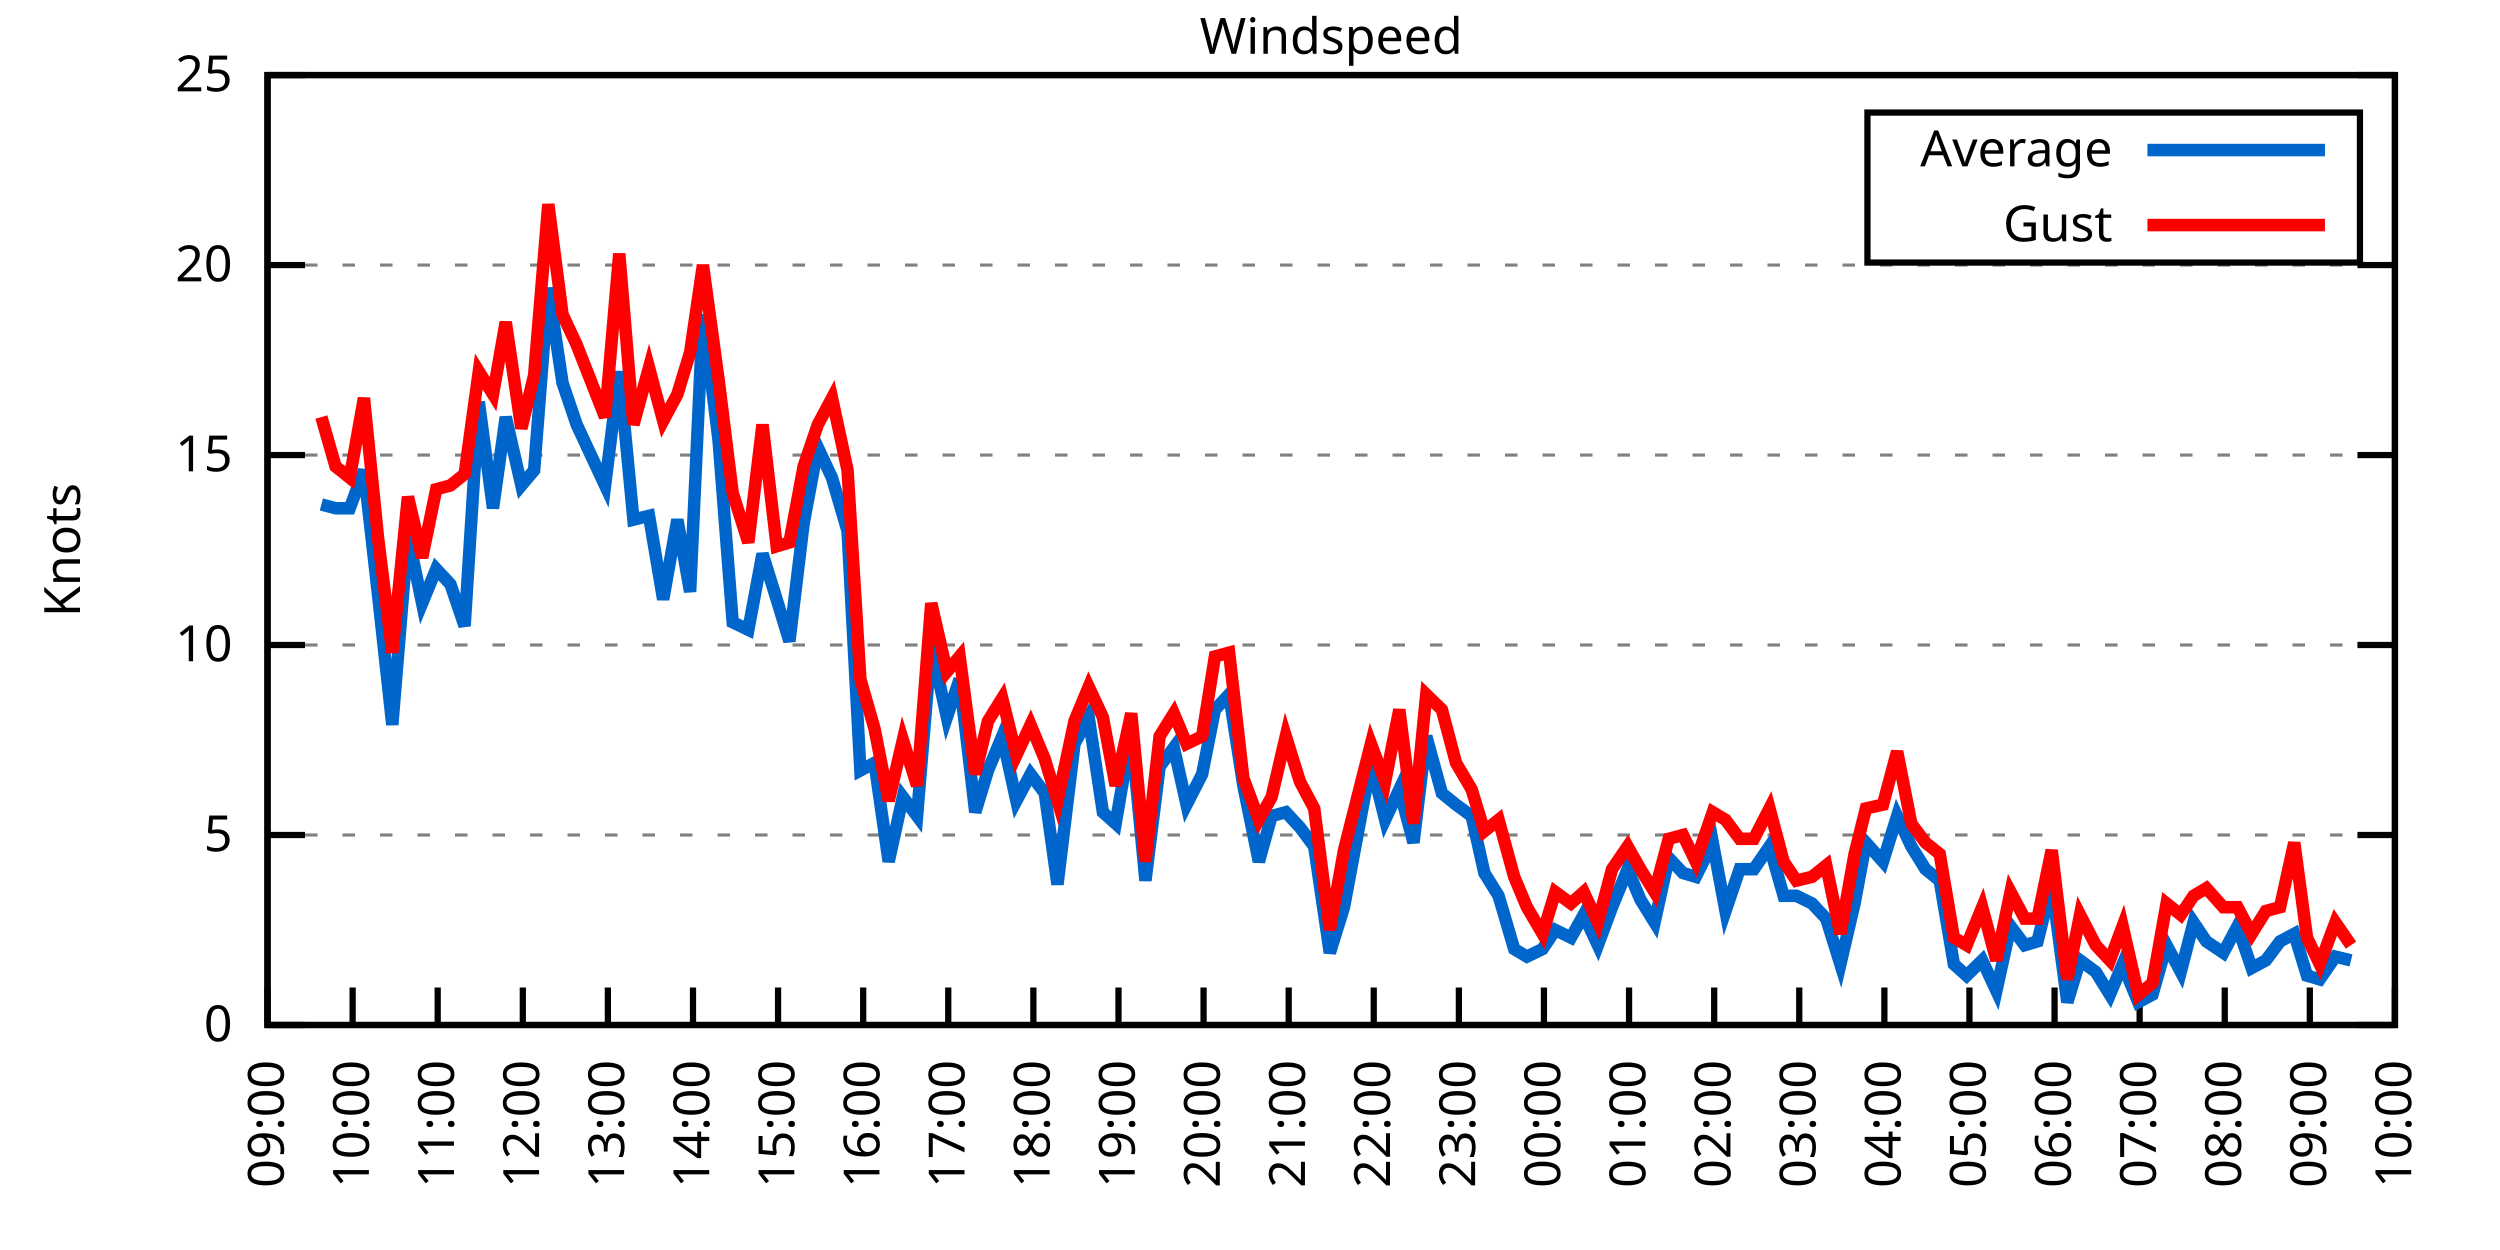
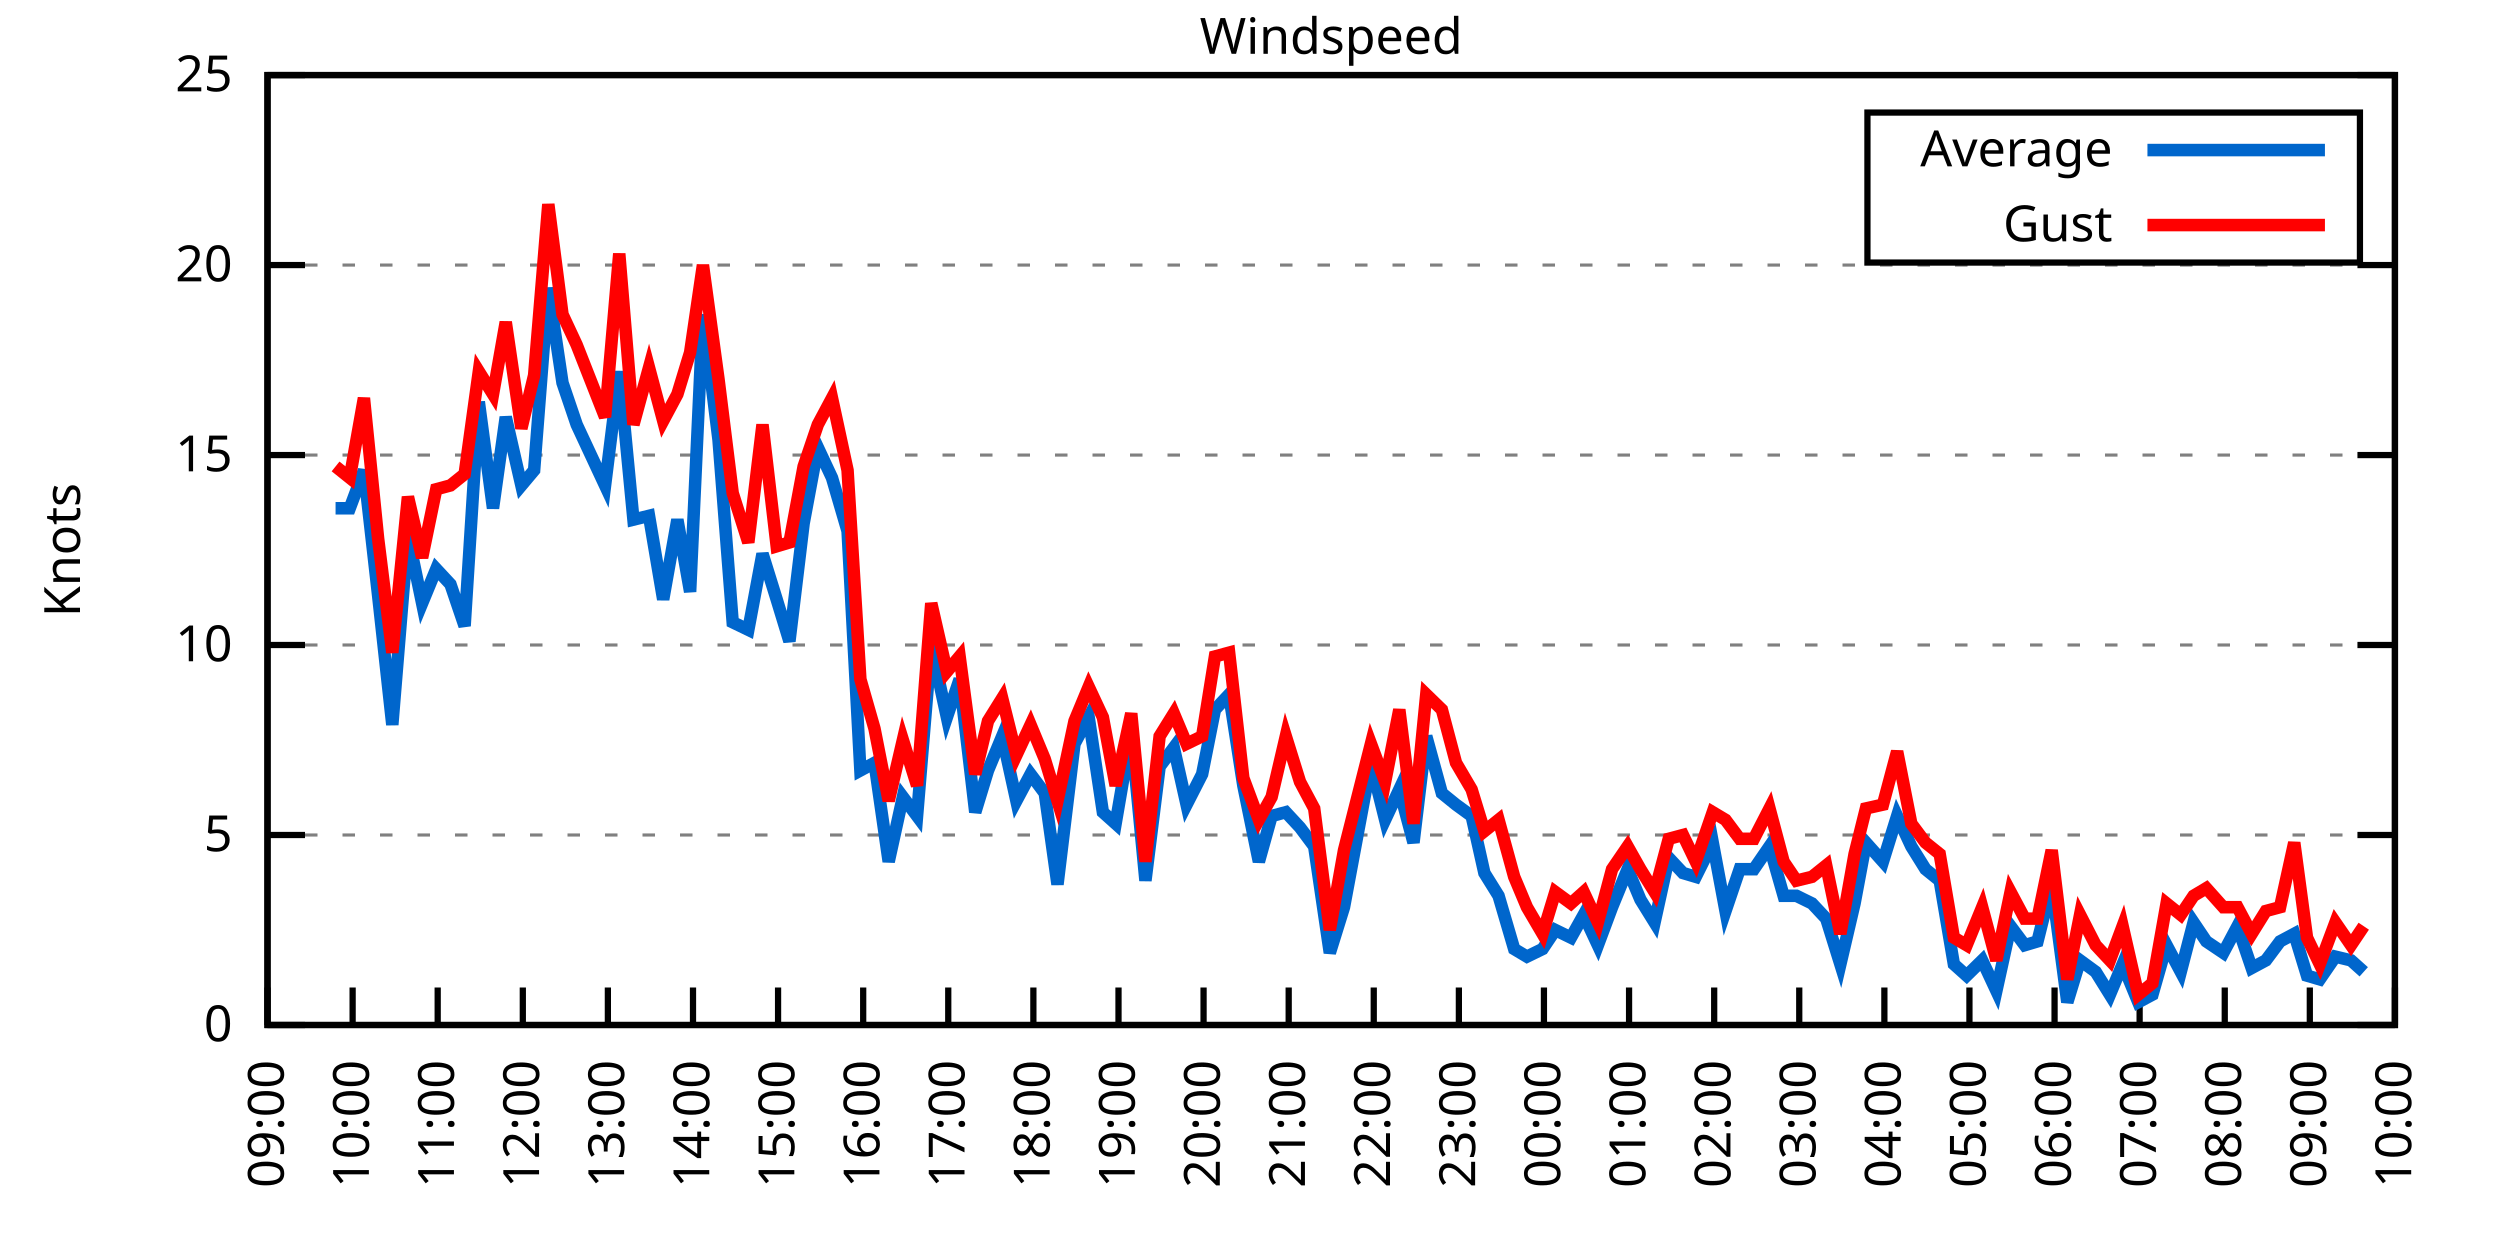
<svg xmlns="http://www.w3.org/2000/svg" xmlns:xlink="http://www.w3.org/1999/xlink" width="400" height="200" viewBox="0 0 400 200">
  <g id="gnuplot_canvas">
    <rect x="0" y="0" width="400" height="200" fill="none" />
    <defs>
      <circle id="gpDot" r="0.5" stroke-width="0.5" stroke="currentColor" />
      <path id="gpPt0" stroke-width="0.333" stroke="currentColor" d="M-1,0 h2 M0,-1 v2" />
      <path id="gpPt1" stroke-width="0.333" stroke="currentColor" d="M-1,-1 L1,1 M1,-1 L-1,1" />
      <path id="gpPt2" stroke-width="0.333" stroke="currentColor" d="M-1,0 L1,0 M0,-1 L0,1 M-1,-1 L1,1 M-1,1 L1,-1" />
      <rect id="gpPt3" stroke-width="0.333" stroke="currentColor" x="-1" y="-1" width="2" height="2" />
      <rect id="gpPt4" stroke-width="0.333" stroke="currentColor" fill="currentColor" x="-1" y="-1" width="2" height="2" />
      <circle id="gpPt5" stroke-width="0.333" stroke="currentColor" cx="0" cy="0" r="1" />
      <use xlink:href="#gpPt5" id="gpPt6" fill="currentColor" stroke="none" />
      <path id="gpPt7" stroke-width="0.333" stroke="currentColor" d="M0,-1.33 L-1.33,0.67 L1.33,0.67 z" />
      <use xlink:href="#gpPt7" id="gpPt8" fill="currentColor" stroke="none" />
      <use xlink:href="#gpPt7" id="gpPt9" stroke="currentColor" transform="rotate(180)" />
      <use xlink:href="#gpPt9" id="gpPt10" fill="currentColor" stroke="none" />
      <use xlink:href="#gpPt3" id="gpPt11" stroke="currentColor" transform="rotate(45)" />
      <use xlink:href="#gpPt11" id="gpPt12" fill="currentColor" stroke="none" />
      <path id="gpPt13" stroke-width="0.333" stroke="currentColor" d="M0,1.330 L1.265,0.411 L0.782,-1.067 L-0.782,-1.076 L-1.265,0.411 z" />
      <use xlink:href="#gpPt13" id="gpPt14" fill="currentColor" stroke="none" />
      <filter id="textbox" filterUnits="objectBoundingBox" x="0" y="0" height="1" width="1">
        <feFlood flood-color="white" flood-opacity="1" result="bgnd" />
        <feComposite in="SourceGraphic" in2="bgnd" operator="atop" />
      </filter>
      <filter id="greybox" filterUnits="objectBoundingBox" x="0" y="0" height="1" width="1">
        <feFlood flood-color="lightgrey" flood-opacity="1" result="grey" />
        <feComposite in="SourceGraphic" in2="grey" operator="atop" />
      </filter>
    </defs>
    <g fill="none" color="white" stroke="currentColor" stroke-width="1.00" stroke-linecap="butt" stroke-linejoin="miter">
</g>
    <g fill="none" color="black" stroke="currentColor" stroke-width="1.00" stroke-linecap="butt" stroke-linejoin="miter">
      <g stroke="none" shape-rendering="crispEdges">
        <polygon fill="rgb(255, 255, 255)" points="42.80,164.00 383.18,164.00 383.18,12.02 42.80,12.02 " />
      </g>
    </g>
    <g fill="none" color="black" stroke="currentColor" stroke-width="1.00" stroke-linecap="butt" stroke-linejoin="miter">
</g>
    <g fill="none" color="black" stroke="black" stroke-width="0.50" stroke-linecap="butt" stroke-linejoin="miter">
</g>
    <g fill="none" color="gray" stroke="currentColor" stroke-width="0.50" stroke-linecap="butt" stroke-linejoin="miter">
      <path stroke="gray" stroke-dasharray="2,4" class="gridline" d="M42.80,164.00 L383.19,164.00  " />
    </g>
    <g fill="none" color="gray" stroke="gray" stroke-width="1.00" stroke-linecap="butt" stroke-linejoin="miter">
</g>
    <g fill="none" color="black" stroke="currentColor" stroke-width="1.00" stroke-linecap="butt" stroke-linejoin="miter">
      <path stroke="black" d="M42.80,164.00 L48.80,164.00 M383.19,164.00 L377.19,164.00  " />
      <g transform="translate(37.20,166.60)" stroke="none" fill="black" font-family="Sans" font-size="8.00" text-anchor="end">
        <text>
          <tspan font-family="Sans"> 0</tspan>
        </text>
      </g>
    </g>
    <g fill="none" color="black" stroke="currentColor" stroke-width="1.00" stroke-linecap="butt" stroke-linejoin="miter">
</g>
    <g fill="none" color="black" stroke="black" stroke-width="0.50" stroke-linecap="butt" stroke-linejoin="miter">
</g>
    <g fill="none" color="gray" stroke="currentColor" stroke-width="0.50" stroke-linecap="butt" stroke-linejoin="miter">
      <path stroke="gray" stroke-dasharray="2,4" class="gridline" d="M42.80,133.60 L383.19,133.60  " />
    </g>
    <g fill="none" color="gray" stroke="gray" stroke-width="1.00" stroke-linecap="butt" stroke-linejoin="miter">
</g>
    <g fill="none" color="black" stroke="currentColor" stroke-width="1.00" stroke-linecap="butt" stroke-linejoin="miter">
      <path stroke="black" d="M42.80,133.60 L48.80,133.60 M383.19,133.60 L377.19,133.60  " />
      <g transform="translate(37.20,136.20)" stroke="none" fill="black" font-family="Sans" font-size="8.00" text-anchor="end">
        <text>
          <tspan font-family="Sans"> 5</tspan>
        </text>
      </g>
    </g>
    <g fill="none" color="black" stroke="currentColor" stroke-width="1.00" stroke-linecap="butt" stroke-linejoin="miter">
</g>
    <g fill="none" color="black" stroke="black" stroke-width="0.50" stroke-linecap="butt" stroke-linejoin="miter">
</g>
    <g fill="none" color="gray" stroke="currentColor" stroke-width="0.50" stroke-linecap="butt" stroke-linejoin="miter">
      <path stroke="gray" stroke-dasharray="2,4" class="gridline" d="M42.80,103.20 L383.19,103.20  " />
    </g>
    <g fill="none" color="gray" stroke="gray" stroke-width="1.00" stroke-linecap="butt" stroke-linejoin="miter">
</g>
    <g fill="none" color="black" stroke="currentColor" stroke-width="1.00" stroke-linecap="butt" stroke-linejoin="miter">
      <path stroke="black" d="M42.80,103.20 L48.80,103.20 M383.19,103.20 L377.19,103.20  " />
      <g transform="translate(37.20,105.80)" stroke="none" fill="black" font-family="Sans" font-size="8.00" text-anchor="end">
        <text>
          <tspan font-family="Sans"> 10</tspan>
        </text>
      </g>
    </g>
    <g fill="none" color="black" stroke="currentColor" stroke-width="1.00" stroke-linecap="butt" stroke-linejoin="miter">
</g>
    <g fill="none" color="black" stroke="black" stroke-width="0.50" stroke-linecap="butt" stroke-linejoin="miter">
</g>
    <g fill="none" color="gray" stroke="currentColor" stroke-width="0.50" stroke-linecap="butt" stroke-linejoin="miter">
      <path stroke="gray" stroke-dasharray="2,4" class="gridline" d="M42.80,72.81 L383.19,72.81  " />
    </g>
    <g fill="none" color="gray" stroke="gray" stroke-width="1.00" stroke-linecap="butt" stroke-linejoin="miter">
</g>
    <g fill="none" color="black" stroke="currentColor" stroke-width="1.00" stroke-linecap="butt" stroke-linejoin="miter">
      <path stroke="black" d="M42.80,72.81 L48.80,72.81 M383.19,72.81 L377.19,72.81  " />
      <g transform="translate(37.20,75.41)" stroke="none" fill="black" font-family="Sans" font-size="8.00" text-anchor="end">
        <text>
          <tspan font-family="Sans"> 15</tspan>
        </text>
      </g>
    </g>
    <g fill="none" color="black" stroke="currentColor" stroke-width="1.00" stroke-linecap="butt" stroke-linejoin="miter">
</g>
    <g fill="none" color="black" stroke="black" stroke-width="0.50" stroke-linecap="butt" stroke-linejoin="miter">
</g>
    <g fill="none" color="gray" stroke="currentColor" stroke-width="0.50" stroke-linecap="butt" stroke-linejoin="miter">
      <path stroke="gray" stroke-dasharray="2,4" class="gridline" d="M42.80,42.41 L383.19,42.41  " />
    </g>
    <g fill="none" color="gray" stroke="gray" stroke-width="1.00" stroke-linecap="butt" stroke-linejoin="miter">
</g>
    <g fill="none" color="black" stroke="currentColor" stroke-width="1.00" stroke-linecap="butt" stroke-linejoin="miter">
      <path stroke="black" d="M42.80,42.41 L48.80,42.41 M383.19,42.41 L377.19,42.41  " />
      <g transform="translate(37.20,45.01)" stroke="none" fill="black" font-family="Sans" font-size="8.00" text-anchor="end">
        <text>
          <tspan font-family="Sans"> 20</tspan>
        </text>
      </g>
    </g>
    <g fill="none" color="black" stroke="currentColor" stroke-width="1.00" stroke-linecap="butt" stroke-linejoin="miter">
</g>
    <g fill="none" color="black" stroke="black" stroke-width="0.50" stroke-linecap="butt" stroke-linejoin="miter">
</g>
    <g fill="none" color="gray" stroke="currentColor" stroke-width="0.50" stroke-linecap="butt" stroke-linejoin="miter">
      <path stroke="gray" stroke-dasharray="2,4" class="gridline" d="M42.80,12.01 L383.19,12.01  " />
    </g>
    <g fill="none" color="gray" stroke="gray" stroke-width="1.00" stroke-linecap="butt" stroke-linejoin="miter">
</g>
    <g fill="none" color="black" stroke="currentColor" stroke-width="1.00" stroke-linecap="butt" stroke-linejoin="miter">
      <path stroke="black" d="M42.80,12.01 L48.80,12.01 M383.19,12.01 L377.19,12.01  " />
      <g transform="translate(37.20,14.61)" stroke="none" fill="black" font-family="Sans" font-size="8.00" text-anchor="end">
        <text>
          <tspan font-family="Sans"> 25</tspan>
        </text>
      </g>
    </g>
    <g fill="none" color="black" stroke="currentColor" stroke-width="1.00" stroke-linecap="butt" stroke-linejoin="miter">
      <path stroke="black" d="M42.80,164.00 L42.80,158.00  " />
      <g transform="translate(45.40,169.60) rotate(270.00)" stroke="none" fill="black" font-family="Sans" font-size="8.00" text-anchor="end">
        <text>
          <tspan font-family="Sans">09:00</tspan>
        </text>
      </g>
    </g>
    <g fill="none" color="black" stroke="currentColor" stroke-width="1.00" stroke-linecap="butt" stroke-linejoin="miter">
      <path stroke="black" d="M56.42,164.00 L56.42,158.00  " />
      <g transform="translate(59.02,169.60) rotate(270.00)" stroke="none" fill="black" font-family="Sans" font-size="8.00" text-anchor="end">
        <text>
          <tspan font-family="Sans">10:00</tspan>
        </text>
      </g>
    </g>
    <g fill="none" color="black" stroke="currentColor" stroke-width="1.00" stroke-linecap="butt" stroke-linejoin="miter">
      <path stroke="black" d="M70.03,164.00 L70.03,158.00  " />
      <g transform="translate(72.63,169.60) rotate(270.00)" stroke="none" fill="black" font-family="Sans" font-size="8.00" text-anchor="end">
        <text>
          <tspan font-family="Sans">11:00</tspan>
        </text>
      </g>
    </g>
    <g fill="none" color="black" stroke="currentColor" stroke-width="1.00" stroke-linecap="butt" stroke-linejoin="miter">
      <path stroke="black" d="M83.65,164.00 L83.65,158.00  " />
      <g transform="translate(86.25,169.60) rotate(270.00)" stroke="none" fill="black" font-family="Sans" font-size="8.00" text-anchor="end">
        <text>
          <tspan font-family="Sans">12:00</tspan>
        </text>
      </g>
    </g>
    <g fill="none" color="black" stroke="currentColor" stroke-width="1.00" stroke-linecap="butt" stroke-linejoin="miter">
      <path stroke="black" d="M97.26,164.00 L97.26,158.00  " />
      <g transform="translate(99.86,169.60) rotate(270.00)" stroke="none" fill="black" font-family="Sans" font-size="8.00" text-anchor="end">
        <text>
          <tspan font-family="Sans">13:00</tspan>
        </text>
      </g>
    </g>
    <g fill="none" color="black" stroke="currentColor" stroke-width="1.00" stroke-linecap="butt" stroke-linejoin="miter">
      <path stroke="black" d="M110.88,164.00 L110.88,158.00  " />
      <g transform="translate(113.48,169.60) rotate(270.00)" stroke="none" fill="black" font-family="Sans" font-size="8.00" text-anchor="end">
        <text>
          <tspan font-family="Sans">14:00</tspan>
        </text>
      </g>
    </g>
    <g fill="none" color="black" stroke="currentColor" stroke-width="1.00" stroke-linecap="butt" stroke-linejoin="miter">
      <path stroke="black" d="M124.49,164.00 L124.49,158.00  " />
      <g transform="translate(127.09,169.60) rotate(270.00)" stroke="none" fill="black" font-family="Sans" font-size="8.00" text-anchor="end">
        <text>
          <tspan font-family="Sans">15:00</tspan>
        </text>
      </g>
    </g>
    <g fill="none" color="black" stroke="currentColor" stroke-width="1.00" stroke-linecap="butt" stroke-linejoin="miter">
      <path stroke="black" d="M138.11,164.00 L138.11,158.00  " />
      <g transform="translate(140.71,169.60) rotate(270.00)" stroke="none" fill="black" font-family="Sans" font-size="8.00" text-anchor="end">
        <text>
          <tspan font-family="Sans">16:00</tspan>
        </text>
      </g>
    </g>
    <g fill="none" color="black" stroke="currentColor" stroke-width="1.00" stroke-linecap="butt" stroke-linejoin="miter">
      <path stroke="black" d="M151.72,164.00 L151.72,158.00  " />
      <g transform="translate(154.32,169.60) rotate(270.00)" stroke="none" fill="black" font-family="Sans" font-size="8.00" text-anchor="end">
        <text>
          <tspan font-family="Sans">17:00</tspan>
        </text>
      </g>
    </g>
    <g fill="none" color="black" stroke="currentColor" stroke-width="1.00" stroke-linecap="butt" stroke-linejoin="miter">
      <path stroke="black" d="M165.34,164.00 L165.34,158.00  " />
      <g transform="translate(167.94,169.60) rotate(270.00)" stroke="none" fill="black" font-family="Sans" font-size="8.00" text-anchor="end">
        <text>
          <tspan font-family="Sans">18:00</tspan>
        </text>
      </g>
    </g>
    <g fill="none" color="black" stroke="currentColor" stroke-width="1.00" stroke-linecap="butt" stroke-linejoin="miter">
      <path stroke="black" d="M178.96,164.00 L178.96,158.00  " />
      <g transform="translate(181.56,169.60) rotate(270.00)" stroke="none" fill="black" font-family="Sans" font-size="8.00" text-anchor="end">
        <text>
          <tspan font-family="Sans">19:00</tspan>
        </text>
      </g>
    </g>
    <g fill="none" color="black" stroke="currentColor" stroke-width="1.00" stroke-linecap="butt" stroke-linejoin="miter">
      <path stroke="black" d="M192.57,164.00 L192.57,158.00  " />
      <g transform="translate(195.17,169.60) rotate(270.00)" stroke="none" fill="black" font-family="Sans" font-size="8.00" text-anchor="end">
        <text>
          <tspan font-family="Sans">20:00</tspan>
        </text>
      </g>
    </g>
    <g fill="none" color="black" stroke="currentColor" stroke-width="1.00" stroke-linecap="butt" stroke-linejoin="miter">
      <path stroke="black" d="M206.19,164.00 L206.19,158.00  " />
      <g transform="translate(208.79,169.60) rotate(270.00)" stroke="none" fill="black" font-family="Sans" font-size="8.00" text-anchor="end">
        <text>
          <tspan font-family="Sans">21:00</tspan>
        </text>
      </g>
    </g>
    <g fill="none" color="black" stroke="currentColor" stroke-width="1.00" stroke-linecap="butt" stroke-linejoin="miter">
      <path stroke="black" d="M219.80,164.00 L219.80,158.00  " />
      <g transform="translate(222.40,169.60) rotate(270.00)" stroke="none" fill="black" font-family="Sans" font-size="8.00" text-anchor="end">
        <text>
          <tspan font-family="Sans">22:00</tspan>
        </text>
      </g>
    </g>
    <g fill="none" color="black" stroke="currentColor" stroke-width="1.00" stroke-linecap="butt" stroke-linejoin="miter">
      <path stroke="black" d="M233.42,164.00 L233.42,158.00  " />
      <g transform="translate(236.02,169.60) rotate(270.00)" stroke="none" fill="black" font-family="Sans" font-size="8.00" text-anchor="end">
        <text>
          <tspan font-family="Sans">23:00</tspan>
        </text>
      </g>
    </g>
    <g fill="none" color="black" stroke="currentColor" stroke-width="1.00" stroke-linecap="butt" stroke-linejoin="miter">
      <path stroke="black" d="M247.03,164.00 L247.03,158.00  " />
      <g transform="translate(249.63,169.60) rotate(270.00)" stroke="none" fill="black" font-family="Sans" font-size="8.00" text-anchor="end">
        <text>
          <tspan font-family="Sans">00:00</tspan>
        </text>
      </g>
    </g>
    <g fill="none" color="black" stroke="currentColor" stroke-width="1.00" stroke-linecap="butt" stroke-linejoin="miter">
      <path stroke="black" d="M260.65,164.00 L260.65,158.00  " />
      <g transform="translate(263.25,169.60) rotate(270.00)" stroke="none" fill="black" font-family="Sans" font-size="8.00" text-anchor="end">
        <text>
          <tspan font-family="Sans">01:00</tspan>
        </text>
      </g>
    </g>
    <g fill="none" color="black" stroke="currentColor" stroke-width="1.00" stroke-linecap="butt" stroke-linejoin="miter">
      <path stroke="black" d="M274.27,164.00 L274.27,158.00  " />
      <g transform="translate(276.87,169.60) rotate(270.00)" stroke="none" fill="black" font-family="Sans" font-size="8.00" text-anchor="end">
        <text>
          <tspan font-family="Sans">02:00</tspan>
        </text>
      </g>
    </g>
    <g fill="none" color="black" stroke="currentColor" stroke-width="1.00" stroke-linecap="butt" stroke-linejoin="miter">
      <path stroke="black" d="M287.88,164.00 L287.88,158.00  " />
      <g transform="translate(290.48,169.60) rotate(270.00)" stroke="none" fill="black" font-family="Sans" font-size="8.00" text-anchor="end">
        <text>
          <tspan font-family="Sans">03:00</tspan>
        </text>
      </g>
    </g>
    <g fill="none" color="black" stroke="currentColor" stroke-width="1.00" stroke-linecap="butt" stroke-linejoin="miter">
      <path stroke="black" d="M301.50,164.00 L301.50,158.00  " />
      <g transform="translate(304.10,169.60) rotate(270.00)" stroke="none" fill="black" font-family="Sans" font-size="8.00" text-anchor="end">
        <text>
          <tspan font-family="Sans">04:00</tspan>
        </text>
      </g>
    </g>
    <g fill="none" color="black" stroke="currentColor" stroke-width="1.00" stroke-linecap="butt" stroke-linejoin="miter">
      <path stroke="black" d="M315.11,164.00 L315.11,158.00  " />
      <g transform="translate(317.71,169.60) rotate(270.00)" stroke="none" fill="black" font-family="Sans" font-size="8.00" text-anchor="end">
        <text>
          <tspan font-family="Sans">05:00</tspan>
        </text>
      </g>
    </g>
    <g fill="none" color="black" stroke="currentColor" stroke-width="1.00" stroke-linecap="butt" stroke-linejoin="miter">
      <path stroke="black" d="M328.73,164.00 L328.73,158.00  " />
      <g transform="translate(331.33,169.60) rotate(270.00)" stroke="none" fill="black" font-family="Sans" font-size="8.00" text-anchor="end">
        <text>
          <tspan font-family="Sans">06:00</tspan>
        </text>
      </g>
    </g>
    <g fill="none" color="black" stroke="currentColor" stroke-width="1.00" stroke-linecap="butt" stroke-linejoin="miter">
      <path stroke="black" d="M342.34,164.00 L342.34,158.00  " />
      <g transform="translate(344.94,169.60) rotate(270.00)" stroke="none" fill="black" font-family="Sans" font-size="8.00" text-anchor="end">
        <text>
          <tspan font-family="Sans">07:00</tspan>
        </text>
      </g>
    </g>
    <g fill="none" color="black" stroke="currentColor" stroke-width="1.00" stroke-linecap="butt" stroke-linejoin="miter">
      <path stroke="black" d="M355.96,164.00 L355.96,158.00  " />
      <g transform="translate(358.56,169.60) rotate(270.00)" stroke="none" fill="black" font-family="Sans" font-size="8.00" text-anchor="end">
        <text>
          <tspan font-family="Sans">08:00</tspan>
        </text>
      </g>
    </g>
    <g fill="none" color="black" stroke="currentColor" stroke-width="1.00" stroke-linecap="butt" stroke-linejoin="miter">
      <path stroke="black" d="M369.57,164.00 L369.57,158.00  " />
      <g transform="translate(372.17,169.60) rotate(270.00)" stroke="none" fill="black" font-family="Sans" font-size="8.00" text-anchor="end">
        <text>
          <tspan font-family="Sans">09:00</tspan>
        </text>
      </g>
    </g>
    <g fill="none" color="black" stroke="currentColor" stroke-width="1.00" stroke-linecap="butt" stroke-linejoin="miter">
      <path stroke="black" d="M383.19,164.00 L383.19,158.00  " />
      <g transform="translate(385.79,169.60) rotate(270.00)" stroke="none" fill="black" font-family="Sans" font-size="8.00" text-anchor="end">
        <text>
          <tspan font-family="Sans">10:00</tspan>
        </text>
      </g>
    </g>
    <g fill="none" color="black" stroke="currentColor" stroke-width="1.00" stroke-linecap="butt" stroke-linejoin="miter">
</g>
    <g fill="none" color="black" stroke="currentColor" stroke-width="1.00" stroke-linecap="butt" stroke-linejoin="miter">
      <path stroke="black" d="M42.80,12.01 L42.80,164.00 L383.19,164.00 L383.19,12.01 L42.80,12.01 Z  " />
    </g>
    <g fill="none" color="black" stroke="currentColor" stroke-width="1.00" stroke-linecap="butt" stroke-linejoin="miter">
</g>
    <g fill="none" color="black" stroke="currentColor" stroke-width="1.00" stroke-linecap="butt" stroke-linejoin="miter">
      <path stroke="black" d="M298.79,42.01 L298.79,18.01 L377.59,18.01 L377.59,42.01 L298.79,42.01 Z  " />
    </g>
    <g id="Windspeed_plot_1">
      <g fill="none" color="white" stroke="black" stroke-width="2.00" stroke-linecap="butt" stroke-linejoin="miter">
</g>
      <g fill="none" color="black" stroke="currentColor" stroke-width="2.00" stroke-linecap="butt" stroke-linejoin="miter">
        <g transform="translate(337.99,26.61)" stroke="none" fill="black" font-family="Sans" font-size="8.00" text-anchor="end">
          <text>
            <tspan font-family="Sans">Average</tspan>
          </text>
        </g>
      </g>
      <g fill="none" color="black" stroke="currentColor" stroke-width="2.00" stroke-linecap="butt" stroke-linejoin="miter">
-         <path stroke="rgb(  0, 102, 204)" d="M343.59,24.01 L371.99,24.01 M51.42,80.71 L53.69,81.32 L55.96,81.32 L58.23,75.24 L60.50,95.30 L62.77,115.97   L65.27,85.57 L67.54,96.52 L69.80,91.04 L72.07,93.48 L74.34,100.16 L76.61,64.29 L78.88,81.32 L80.92,66.73   L83.42,77.67 L85.46,75.24 L87.73,46.06 L90.00,61.25 L92.27,67.94 L96.81,77.67 L99.08,59.43 L101.35,83.14   L103.84,82.53 L106.11,95.91 L108.38,83.14 L110.42,94.69 L112.47,50.31 L114.96,70.37 L117.23,99.56 L119.73,100.77   L122.00,88.61 L124.27,95.91 L126.31,102.60 L128.58,83.75 L130.85,71.59 L133.12,76.45 L135.61,84.97 L137.66,123.27   L139.92,122.05 L142.19,137.86 L144.46,127.52 L146.73,130.56 L149.00,103.20 L151.50,114.76 L153.54,108.68 L156.04,129.95   L158.08,123.27 L160.35,117.80 L162.62,128.13 L164.89,123.87 L167.16,126.91 L169.20,141.51 L171.92,119.01 L174.19,114.76   L176.46,129.95 L178.50,131.78 L181.00,117.19 L183.27,140.90 L185.54,122.66 L187.81,119.62 L189.85,128.74 L192.34,123.87   L194.39,113.54 L196.66,111.11 L198.93,125.70 L201.42,137.86 L203.46,130.56 L205.73,129.95 L208.00,132.39 L210.27,135.43   L212.77,152.45 L215.04,145.15 L219.35,122.05 L221.62,131.17 L223.89,126.31 L226.16,134.82 L228.20,117.80 L230.70,126.91   L232.96,128.74 L235.46,130.56 L237.50,139.68 L239.77,143.33 L242.27,151.84 L244.31,153.06 L246.81,151.84 L248.85,148.80   L251.35,150.02 L253.39,146.37 L255.66,151.23 L257.93,145.15 L260.42,139.07 L262.47,143.94 L264.73,147.59 L267.00,137.25   L269.27,139.68 L271.32,140.29 L274.04,134.82 L276.08,145.76 L278.35,139.07 L280.62,139.07 L283.12,135.43 L285.38,143.33   L287.43,143.33 L289.92,144.55 L292.19,146.98 L294.46,154.27 L296.73,144.55 L298.55,134.82 L301.27,137.86 L303.54,130.56   L305.81,135.43 L308.08,139.07 L310.35,140.90 L312.62,154.27 L314.66,156.10 L317.15,153.66 L319.42,158.53 L321.69,148.19   L323.96,151.23 L326.00,150.62 L328.27,141.51 L330.77,160.35 L332.81,153.66 L335.31,155.49 L337.58,159.14 L339.62,154.27   L342.12,160.35 L344.39,159.14 L346.65,151.23 L348.92,155.49 L350.97,147.59 L353.01,150.62 L355.73,152.45 L358.00,148.19   L360.27,154.88 L362.54,153.66 L364.81,150.62 L367.08,149.41 L369.12,156.10 L371.16,156.70 L373.66,153.06 L376.16,153.66    " />
+         <path stroke="rgb(  0, 102, 204)" d="M343.59,24.01 L371.99,24.01 M53.69,81.32 L55.96,81.32 L58.23,75.24 L60.50,95.30 L62.77,115.97 L65.27,85.57   L67.54,96.52 L69.80,91.04 L72.07,93.48 L74.34,100.16 L76.61,64.29 L78.88,81.32 L80.92,66.73 L83.42,77.67   L85.46,75.24 L87.73,46.06 L90.00,61.25 L92.27,67.94 L96.81,77.67 L99.08,59.43 L101.35,83.14 L103.84,82.53   L106.11,95.91 L108.38,83.14 L110.42,94.69 L112.47,50.31 L114.96,70.37 L117.23,99.56 L119.73,100.77 L122.00,88.61   L124.27,95.91 L126.31,102.60 L128.58,83.75 L130.85,71.59 L133.12,76.45 L135.61,84.97 L137.66,123.27 L139.92,122.05   L142.19,137.86 L144.46,127.52 L146.73,130.56 L149.00,103.20 L151.50,114.76 L153.54,108.68 L156.04,129.95 L158.08,123.27   L160.35,117.80 L162.62,128.13 L164.89,123.87 L167.16,126.91 L169.20,141.51 L171.92,119.01 L174.19,114.76 L176.46,129.95   L178.50,131.78 L181.00,117.19 L183.27,140.90 L185.54,122.66 L187.81,119.62 L189.85,128.74 L192.34,123.87 L194.39,113.54   L196.66,111.11 L198.93,125.70 L201.42,137.86 L203.46,130.56 L205.73,129.95 L208.00,132.39 L210.27,135.43 L212.77,152.45   L215.04,145.15 L219.35,122.05 L221.62,131.17 L223.89,126.31 L226.16,134.82 L228.20,117.80 L230.70,126.91 L232.96,128.74   L235.46,130.56 L237.50,139.68 L239.77,143.33 L242.27,151.84 L244.31,153.06 L246.81,151.84 L248.85,148.80 L251.35,150.02   L253.39,146.37 L255.66,151.23 L257.93,145.15 L260.42,139.07 L262.47,143.94 L264.73,147.59 L267.00,137.25 L269.27,139.68   L271.32,140.29 L274.04,134.82 L276.08,145.76 L278.35,139.07 L280.62,139.07 L283.12,135.43 L285.38,143.33 L287.43,143.33   L289.92,144.55 L292.19,146.98 L294.46,154.27 L296.73,144.55 L298.55,134.82 L301.27,137.86 L303.54,130.56 L305.81,135.43   L308.08,139.07 L310.35,140.90 L312.62,154.27 L314.66,156.10 L317.15,153.66 L319.42,158.53 L321.69,148.19 L323.96,151.23   L326.00,150.62 L328.27,141.51 L330.77,160.35 L332.81,153.66 L335.31,155.49 L337.58,159.14 L339.62,154.27 L342.12,160.35   L344.39,159.14 L346.65,151.23 L348.92,155.49 L350.97,147.59 L353.01,150.62 L355.73,152.45 L358.00,148.19 L360.27,154.88   L362.54,153.66 L364.81,150.62 L367.08,149.41 L369.12,156.10 L371.16,156.70 L373.66,153.06 L376.16,153.66 L378.20,155.49    " />
      </g>
    </g>
    <g id="Windspeed_plot_2">
      <g fill="none" color="black" stroke="currentColor" stroke-width="2.00" stroke-linecap="butt" stroke-linejoin="miter">
        <g transform="translate(337.99,38.61)" stroke="none" fill="black" font-family="Sans" font-size="8.00" text-anchor="end">
          <text>
            <tspan font-family="Sans">Gust</tspan>
          </text>
        </g>
      </g>
      <g fill="none" color="black" stroke="currentColor" stroke-width="2.00" stroke-linecap="butt" stroke-linejoin="miter">
-         <path stroke="rgb(255,   0,   0)" d="M343.59,36.01 L371.99,36.01 M51.42,66.73 L53.69,74.63 L55.96,76.45 L58.23,63.69 L60.50,86.18 L62.77,104.42   L65.27,79.49 L67.54,89.22 L69.80,78.28 L72.07,77.67 L74.34,75.85 L76.61,59.43 L78.88,63.08 L80.92,51.53   L83.42,68.55 L85.46,60.04 L87.73,32.68 L90.00,50.31 L92.27,55.18 L96.81,66.73 L99.08,40.58 L101.35,67.94   L103.84,58.82 L106.11,67.33 L108.38,63.08 L110.42,56.39 L112.47,42.41 L114.96,60.65 L117.23,78.89 L119.73,86.79   L122.00,67.94 L124.27,87.40 L126.31,86.79 L128.58,74.63 L130.85,67.94 L133.12,63.69 L135.61,75.24 L137.66,108.68   L139.92,116.58 L142.19,128.13 L144.46,118.40 L146.73,125.70 L149.00,96.52 L151.50,107.46 L153.54,105.03 L156.04,123.87   L158.08,115.36 L160.35,111.72 L162.62,120.83 L164.89,115.97 L167.16,121.44 L169.20,128.13 L171.92,115.36 L174.19,109.89   L176.46,114.76 L178.50,125.70 L181.00,114.15 L183.27,137.86 L185.54,117.80 L187.81,114.15 L189.85,119.01 L192.34,117.80   L194.39,105.03 L196.66,104.42 L198.93,124.48 L201.42,131.17 L203.46,127.52 L205.73,117.80 L208.00,125.09 L210.27,129.35   L212.77,148.80 L215.04,136.03 L219.35,119.01 L221.62,125.09 L223.89,113.54 L226.16,131.78 L228.20,111.11 L230.70,113.54   L232.96,122.05 L235.46,126.31 L237.50,132.99 L239.77,131.17 L242.27,140.29 L244.31,145.15 L246.81,149.41 L248.85,142.72   L251.35,144.55 L253.39,142.72 L255.66,147.59 L257.93,139.07 L260.42,135.43 L262.47,139.07 L264.73,142.72 L267.00,134.21   L269.27,133.60 L271.32,137.86 L274.04,129.95 L276.08,131.17 L278.35,134.21 L280.62,134.21 L283.12,129.35 L285.38,137.86   L287.43,140.90 L289.92,140.29 L292.19,138.47 L294.46,149.41 L296.73,136.64 L298.55,129.35 L301.27,128.74 L303.54,120.23   L305.81,131.78 L308.08,134.82 L310.35,136.64 L312.62,150.02 L314.66,151.23 L317.15,145.15 L319.42,153.66 L321.69,142.72   L323.96,146.98 L326.00,146.98 L328.27,136.03 L330.77,156.70 L332.81,146.37 L335.31,151.23 L337.58,153.66 L339.62,148.19   L342.12,159.14 L344.39,157.31 L346.65,144.55 L348.92,146.37 L350.97,143.33 L353.01,142.11 L355.73,145.15 L358.00,145.15   L360.27,149.41 L362.54,145.76 L364.81,145.15 L367.08,134.82 L369.12,150.02 L371.16,154.27 L373.66,147.59 L376.16,151.23    " />
+         <path stroke="rgb(255,   0,   0)" d="M343.59,36.01 L371.99,36.01 M53.69,74.63 L55.96,76.45 L58.23,63.69 L60.50,86.18 L62.77,104.42 L65.27,79.49   L67.54,89.22 L69.80,78.28 L72.07,77.67 L74.34,75.85 L76.61,59.43 L78.88,63.08 L80.92,51.53 L83.42,68.55   L85.46,60.04 L87.73,32.68 L90.00,50.31 L92.27,55.18 L96.81,66.73 L99.08,40.58 L101.35,67.94 L103.84,58.82   L106.11,67.33 L108.38,63.08 L110.42,56.39 L112.47,42.41 L114.96,60.65 L117.23,78.89 L119.73,86.79 L122.00,67.94   L124.27,87.40 L126.31,86.79 L128.58,74.63 L130.85,67.94 L133.12,63.69 L135.61,75.24 L137.66,108.68 L139.92,116.58   L142.19,128.13 L144.46,118.40 L146.73,125.70 L149.00,96.52 L151.50,107.46 L153.54,105.03 L156.04,123.87 L158.08,115.36   L160.35,111.72 L162.62,120.83 L164.89,115.97 L167.16,121.44 L169.20,128.13 L171.92,115.36 L174.19,109.89 L176.46,114.76   L178.50,125.70 L181.00,114.15 L183.27,137.86 L185.54,117.80 L187.81,114.15 L189.85,119.01 L192.34,117.80 L194.39,105.03   L196.66,104.42 L198.93,124.48 L201.42,131.17 L203.46,127.52 L205.73,117.80 L208.00,125.09 L210.27,129.35 L212.77,148.80   L215.04,136.03 L219.35,119.01 L221.62,125.09 L223.89,113.54 L226.16,131.78 L228.20,111.11 L230.70,113.54 L232.96,122.05   L235.46,126.31 L237.50,132.99 L239.77,131.17 L242.27,140.29 L244.31,145.15 L246.81,149.41 L248.85,142.72 L251.35,144.55   L253.39,142.72 L255.66,147.59 L257.93,139.07 L260.42,135.43 L262.47,139.07 L264.73,142.72 L267.00,134.21 L269.27,133.60   L271.32,137.86 L274.04,129.95 L276.08,131.17 L278.35,134.21 L280.62,134.21 L283.12,129.35 L285.38,137.86 L287.43,140.90   L289.92,140.29 L292.19,138.47 L294.46,149.41 L296.73,136.64 L298.55,129.35 L301.27,128.74 L303.54,120.23 L305.81,131.78   L308.08,134.82 L310.35,136.64 L312.62,150.02 L314.66,151.23 L317.15,145.15 L319.42,153.66 L321.69,142.72 L323.96,146.98   L326.00,146.98 L328.27,136.03 L330.77,156.70 L332.81,146.37 L335.31,151.23 L337.58,153.66 L339.62,148.19 L342.12,159.14   L344.39,157.31 L346.65,144.55 L348.92,146.37 L350.97,143.33 L353.01,142.11 L355.73,145.15 L358.00,145.15 L360.27,149.41   L362.54,145.76 L364.81,145.15 L367.08,134.82 L369.12,150.02 L371.16,154.27 L373.66,147.59 L376.16,151.23 L378.20,148.19    " />
      </g>
    </g>
    <g fill="none" color="black" stroke="currentColor" stroke-width="2.00" stroke-linecap="butt" stroke-linejoin="miter">
</g>
    <g fill="none" color="black" stroke="black" stroke-width="1.00" stroke-linecap="butt" stroke-linejoin="miter">
</g>
    <g fill="none" color="black" stroke="currentColor" stroke-width="1.00" stroke-linecap="butt" stroke-linejoin="miter">
      <path stroke="black" d="M42.80,12.01 L42.80,164.00 L383.19,164.00 L383.19,12.01 L42.80,12.01 Z  " />
      <g transform="translate(12.80,88.01) rotate(270.00)" stroke="none" fill="black" font-family="Sans" font-size="8.00" text-anchor="middle">
        <text>
          <tspan font-family="Sans">Knots</tspan>
        </text>
      </g>
    </g>
    <g fill="none" color="black" stroke="currentColor" stroke-width="1.00" stroke-linecap="butt" stroke-linejoin="miter">
</g>
    <g fill="none" color="black" stroke="currentColor" stroke-width="1.00" stroke-linecap="butt" stroke-linejoin="miter">
      <g transform="translate(212.99,8.61)" stroke="none" fill="black" font-family="Sans" font-size="8.00" text-anchor="middle">
        <text>
          <tspan font-family="Sans">Windspeed</tspan>
        </text>
      </g>
    </g>
    <g fill="none" color="black" stroke="currentColor" stroke-width="1.00" stroke-linecap="butt" stroke-linejoin="miter">
</g>
  </g>
</svg>
